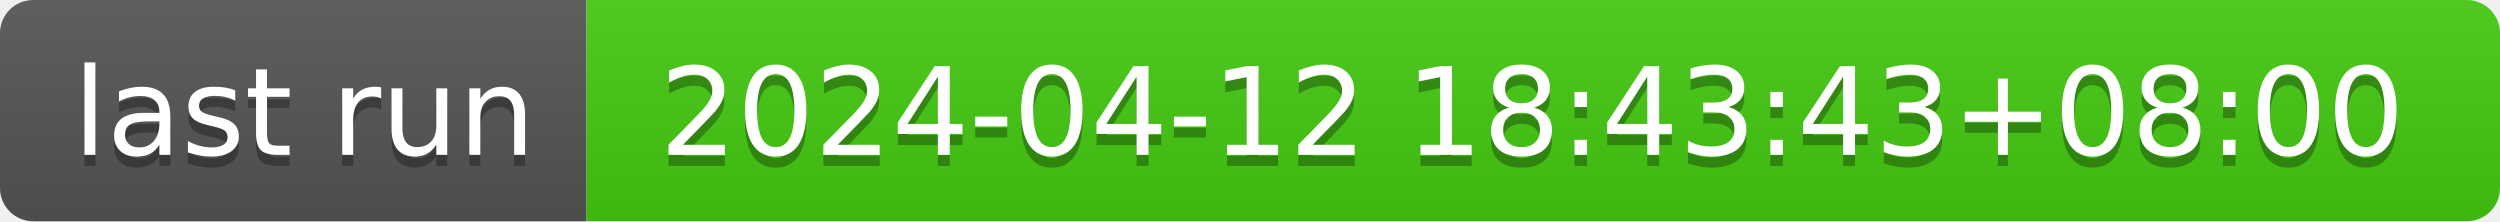
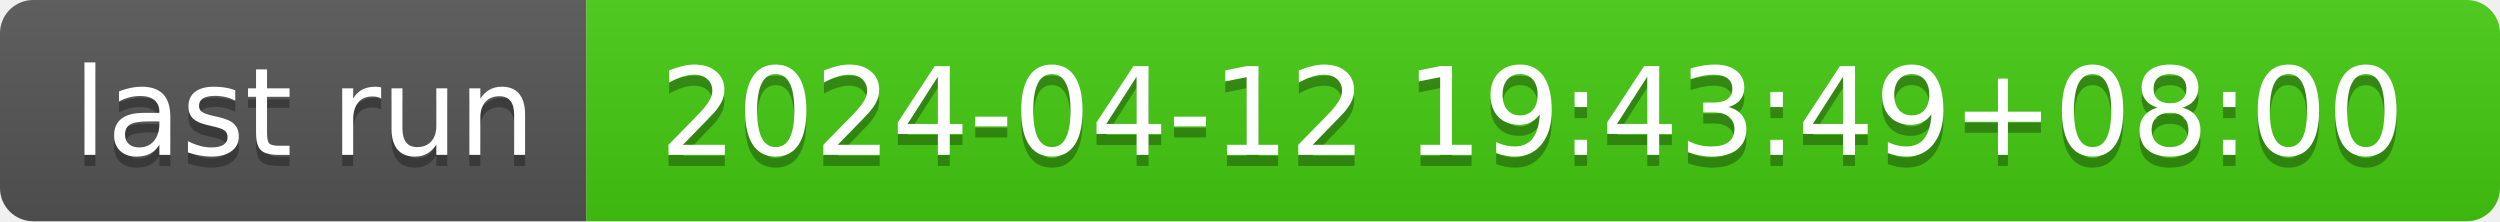
- <svg xmlns="http://www.w3.org/2000/svg" width="226" height="20" role="img" aria-label="last run: 2024-04-12 18:43:43+08:00">
+ <svg xmlns="http://www.w3.org/2000/svg" width="226" height="20" role="img" aria-label="last run: 2024-04-12 19:43:49+08:00">
  <linearGradient id="s" x2="0" y2="100%">
    <stop offset="0" stop-color="#bbb" stop-opacity=".1" />
    <stop offset="1" stop-opacity=".1" />
  </linearGradient>
  <clipPath id="r">
    <rect width="226" height="20" rx="3" fill="#fff" />
  </clipPath>
  <g clip-path="url(#r)">
    <rect width="53" height="20" fill="#555" />
    <rect x="53" width="173" height="20" fill="#4c1" />
    <rect width="226" height="20" fill="url(#s)" />
  </g>
  <g fill="#fff" text-anchor="middle" font-family="Verdana,Geneva,DejaVu Sans,sans-serif" text-rendering="geometricPrecision" font-size="110">
    <text aria-hidden="true" x="275" y="150" fill="#010101" fill-opacity=".3" transform="scale(.1)" textLength="430">last run</text>
    <text x="275" y="140" transform="scale(.1)" fill="#fff" textLength="430">last run</text>
-     <text aria-hidden="true" x="1385" y="150" fill="#010101" fill-opacity=".3" transform="scale(.1)" textLength="1630">2024-04-12 18:43:43+08:00</text>
-     <text x="1385" y="140" transform="scale(.1)" fill="#fff" textLength="1630">2024-04-12 18:43:43+08:00</text>
+     <text aria-hidden="true" x="1385" y="150" fill="#010101" fill-opacity=".3" transform="scale(.1)" textLength="1630">2024-04-12 19:43:49+08:00</text>
+     <text x="1385" y="140" transform="scale(.1)" fill="#fff" textLength="1630">2024-04-12 19:43:49+08:00</text>
  </g>
</svg>
